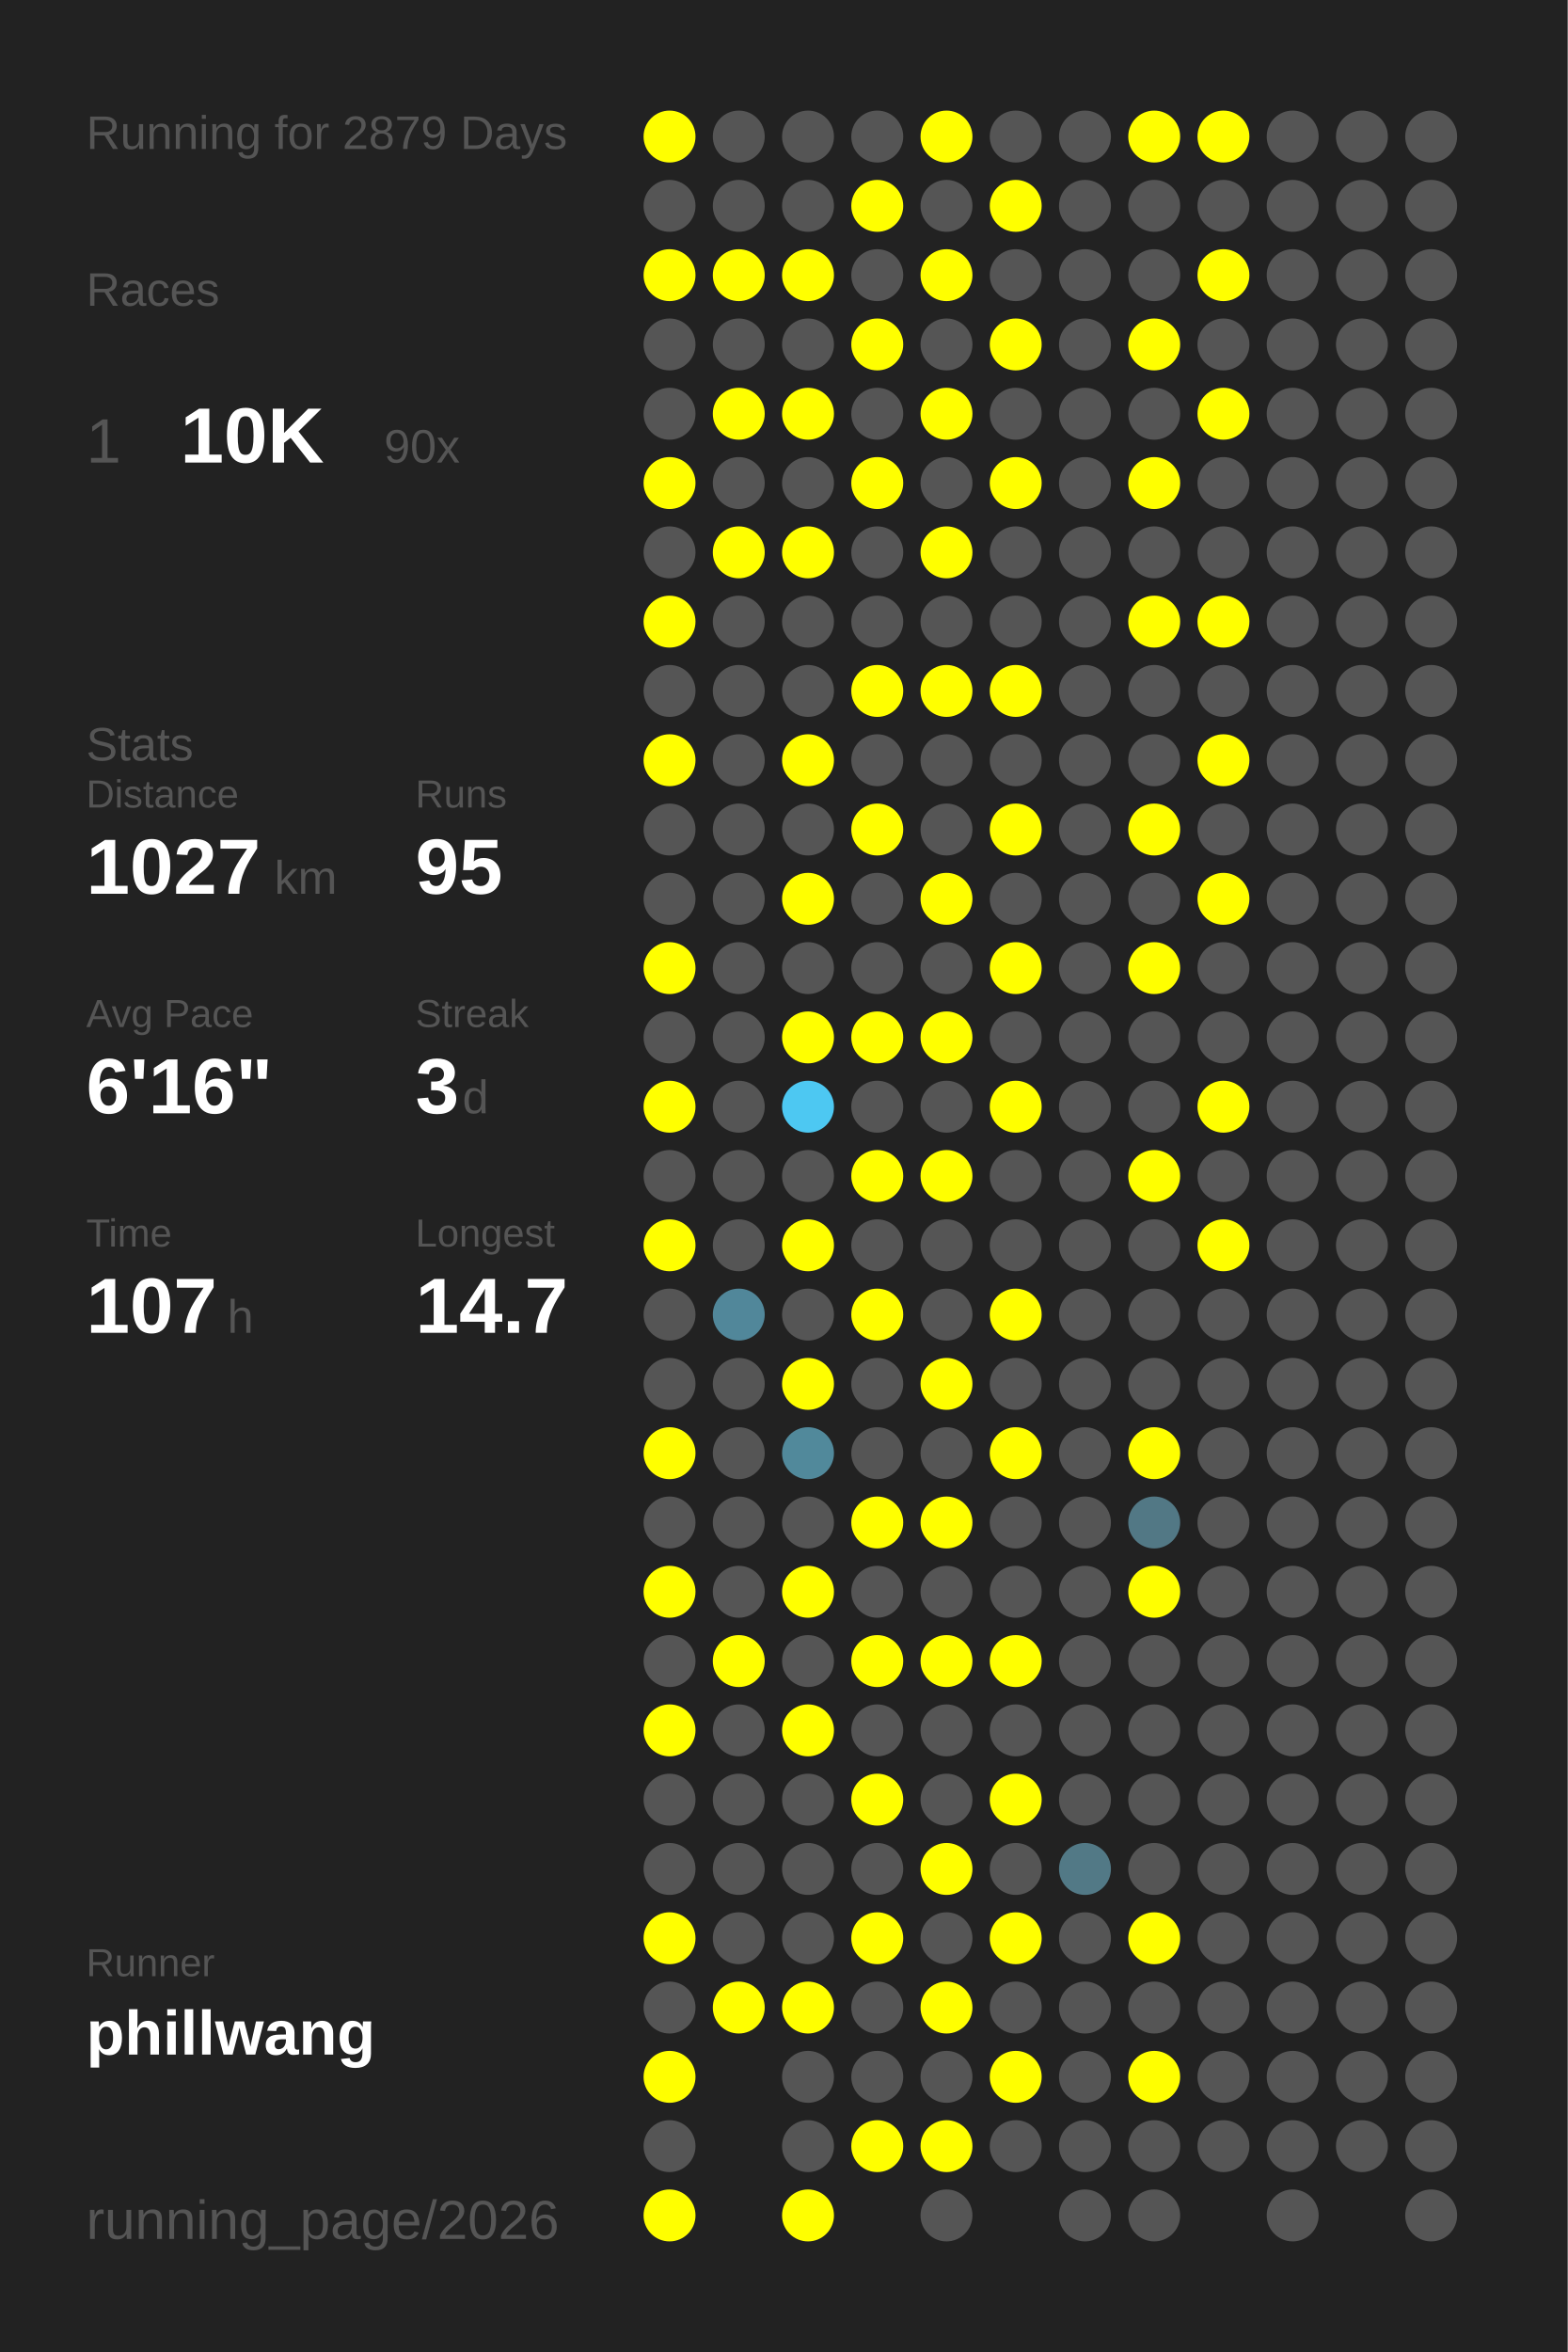
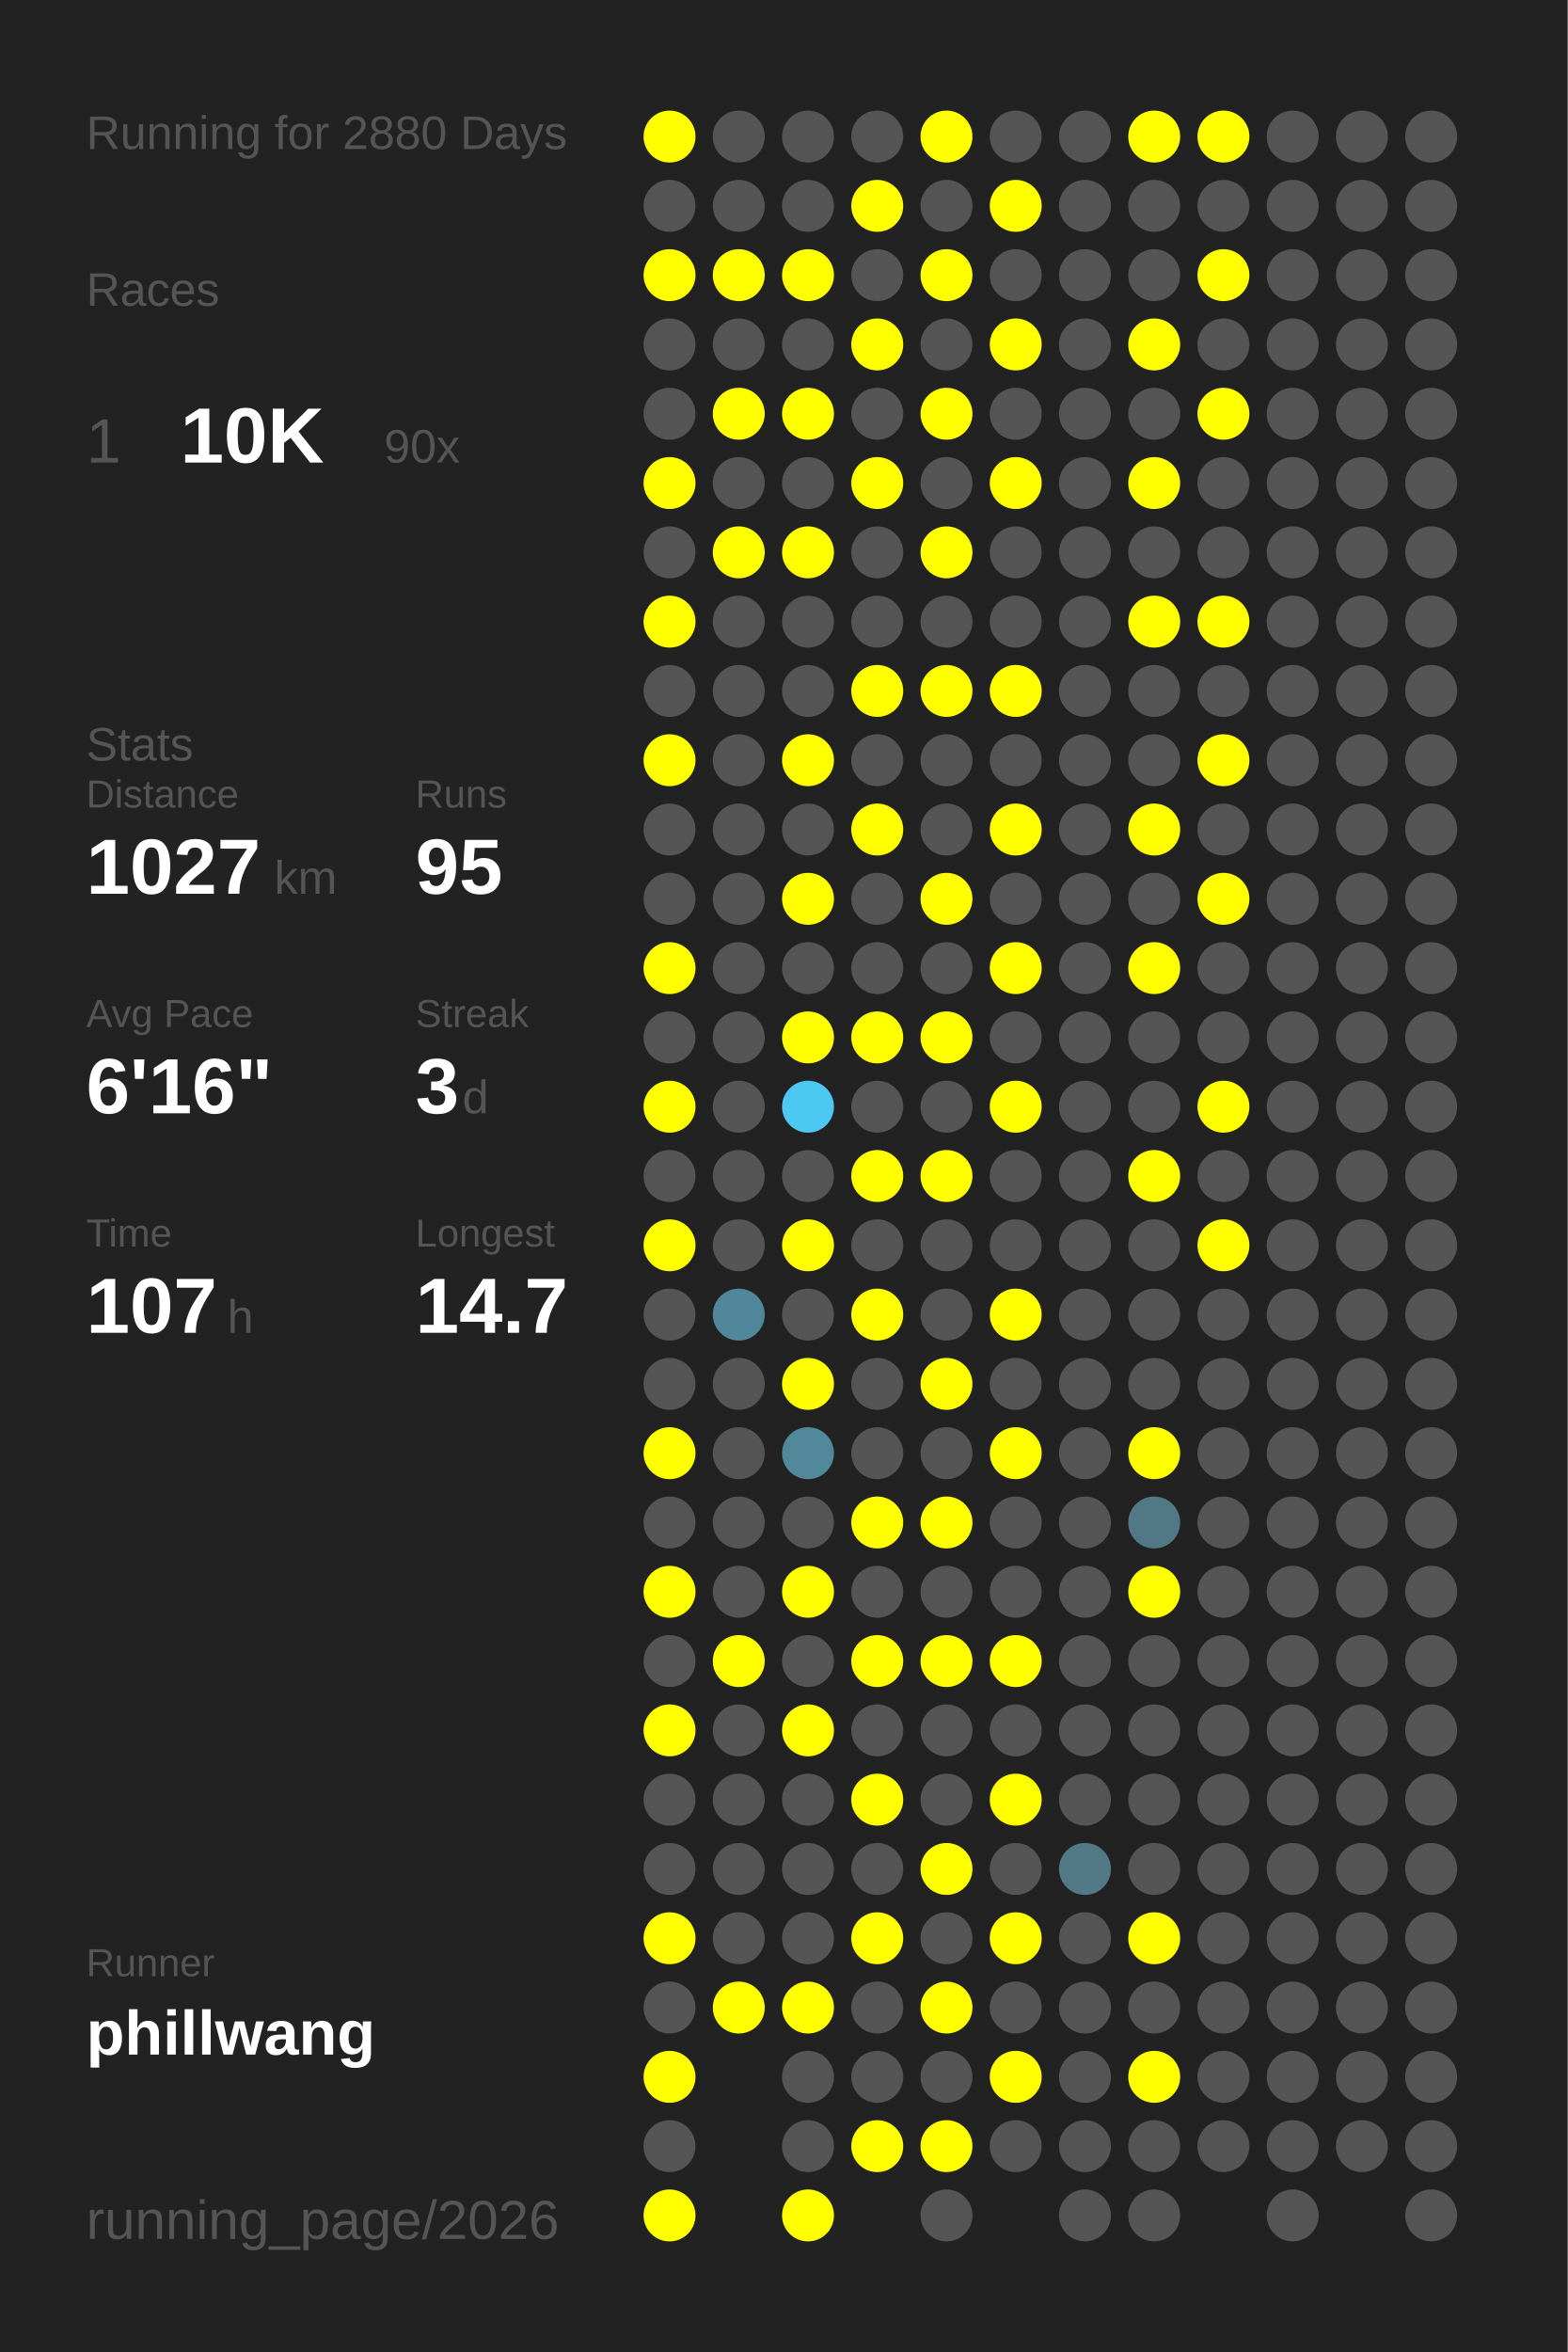
<svg xmlns="http://www.w3.org/2000/svg" baseProfile="full" height="300mm" version="1.1" viewBox="0,0,200,300" width="200mm">
  <defs />
  <rect fill="#222222" height="300" width="200" x="0" y="0" />
-   <text fill="#555555" style="font-size:6px; font-family:Arial;" x="11" y="19">Running for 2879 Days</text>
+   <text fill="#555555" style="font-size:6px; font-family:Arial;" x="11" y="19">Running for 2880 Days</text>
  <text fill="#555555" style="font-size:6px; font-family:Arial;" x="11" y="39">Races</text>
  <text fill="#555555" style="font-size:8px; font-family:Arial;" x="11" y="59">1</text>
  <text fill="#FFFFFF" style="font-size:10px; font-family:Arial; font-weight:bold;" x="23" y="59">10K</text>
  <text fill="#555555" style="font-size:6px; font-family:Arial;" x="49" y="59">90x</text>
  <text fill="#555555" style="font-size:6px; font-family:Arial;" x="11" y="97">Stats</text>
  <text fill="#555555" style="font-size:5px; font-family:Arial;" x="11" y="103">Distance</text>
  <text fill="#FFFFFF" style="font-size:10px; font-family:Arial; font-weight:bold;" x="11" y="114">1027</text>
  <text fill="#555555" style="font-size:6px; font-family:Arial;" x="35" y="114">km</text>
  <text fill="#555555" style="font-size:5px; font-family:Arial;" x="53" y="103">Runs</text>
  <text fill="#FFFFFF" style="font-size:10px; font-family:Arial; font-weight:bold;" x="53" y="114">95</text>
  <text fill="#555555" style="font-size:5px; font-family:Arial;" x="11" y="131">Avg Pace</text>
  <text fill="#FFFFFF" style="font-size:10px; font-family:Arial; font-weight:bold;" x="11" y="142">6'16"</text>
  <text fill="#555555" style="font-size:5px; font-family:Arial;" x="53" y="131">Streak</text>
  <text fill="#FFFFFF" style="font-size:10px; font-family:Arial; font-weight:bold;" x="53" y="142">3</text>
  <text fill="#555555" style="font-size:6px; font-family:Arial;" x="59" y="142">d</text>
  <text fill="#555555" style="font-size:5px; font-family:Arial;" x="11" y="159">Time</text>
  <text fill="#FFFFFF" style="font-size:10px; font-family:Arial; font-weight:bold;" x="11" y="170">107</text>
  <text fill="#555555" style="font-size:6px; font-family:Arial;" x="29" y="170">h</text>
  <text fill="#555555" style="font-size:5px; font-family:Arial;" x="53" y="159">Longest</text>
  <text fill="#FFFFFF" style="font-size:10px; font-family:Arial; font-weight:bold;" x="53" y="170">14.7</text>
  <text fill="#555555" style="font-size:5px; font-family:Arial;" x="11" y="252.065">Runner</text>
  <text fill="#FFFFFF" style="font-size:8px; font-family:Arial; font-weight:bold;" x="11" y="262.065">phillwang</text>
  <text fill="#555555" style="font-size:7px; font-family:Arial;" x="11" y="285.581">running_page/2026</text>
  <circle cx="85.417" cy="17.419" fill="#FFFF00" r="3.312" />
  <circle cx="85.417" cy="26.258" fill="#555555" r="3.312" />
  <circle cx="85.417" cy="35.097" fill="#FFFF00" r="3.312" />
  <circle cx="85.417" cy="43.935" fill="#555555" r="3.312" />
  <circle cx="85.417" cy="52.774" fill="#555555" r="3.312" />
  <circle cx="85.417" cy="61.613" fill="#FFFF00" r="3.312" />
  <circle cx="85.417" cy="70.452" fill="#555555" r="3.312" />
  <circle cx="85.417" cy="79.29" fill="#FFFF00" r="3.312" />
  <circle cx="85.417" cy="88.129" fill="#555555" r="3.312" />
  <circle cx="85.417" cy="96.968" fill="#FFFF00" r="3.312" />
  <circle cx="85.417" cy="105.806" fill="#555555" r="3.312" />
  <circle cx="85.417" cy="114.645" fill="#555555" r="3.312" />
  <circle cx="85.417" cy="123.484" fill="#FFFF00" r="3.312" />
  <circle cx="85.417" cy="132.323" fill="#555555" r="3.312" />
  <circle cx="85.417" cy="141.161" fill="#FFFF00" r="3.312" />
  <circle cx="85.417" cy="150" fill="#555555" r="3.312" />
  <circle cx="85.417" cy="158.839" fill="#FFFF00" r="3.312" />
  <circle cx="85.417" cy="167.677" fill="#555555" r="3.312" />
  <circle cx="85.417" cy="176.516" fill="#555555" r="3.312" />
  <circle cx="85.417" cy="185.355" fill="#FFFF00" r="3.312" />
  <circle cx="85.417" cy="194.194" fill="#555555" r="3.312" />
  <circle cx="85.417" cy="203.032" fill="#FFFF00" r="3.312" />
  <circle cx="85.417" cy="211.871" fill="#555555" r="3.312" />
  <circle cx="85.417" cy="220.71" fill="#FFFF00" r="3.312" />
  <circle cx="85.417" cy="229.548" fill="#555555" r="3.312" />
  <circle cx="85.417" cy="238.387" fill="#555555" r="3.312" />
  <circle cx="85.417" cy="247.226" fill="#FFFF00" r="3.312" />
  <circle cx="85.417" cy="256.065" fill="#555555" r="3.312" />
  <circle cx="85.417" cy="264.903" fill="#FFFF00" r="3.312" />
  <circle cx="85.417" cy="273.742" fill="#555555" r="3.312" />
  <circle cx="85.417" cy="282.581" fill="#FFFF00" r="3.312" />
  <circle cx="94.25" cy="17.419" fill="#555555" r="3.312" />
  <circle cx="94.25" cy="26.258" fill="#555555" r="3.312" />
  <circle cx="94.25" cy="35.097" fill="#FFFF00" r="3.312" />
  <circle cx="94.25" cy="43.935" fill="#555555" r="3.312" />
  <circle cx="94.25" cy="52.774" fill="#FFFF00" r="3.312" />
  <circle cx="94.25" cy="61.613" fill="#555555" r="3.312" />
  <circle cx="94.25" cy="70.452" fill="#FFFF00" r="3.312" />
  <circle cx="94.25" cy="79.29" fill="#555555" r="3.312" />
  <circle cx="94.25" cy="88.129" fill="#555555" r="3.312" />
  <circle cx="94.25" cy="96.968" fill="#555555" r="3.312" />
  <circle cx="94.25" cy="105.806" fill="#555555" r="3.312" />
  <circle cx="94.25" cy="114.645" fill="#555555" r="3.312" />
  <circle cx="94.25" cy="123.484" fill="#555555" r="3.312" />
  <circle cx="94.25" cy="132.323" fill="#555555" r="3.312" />
  <circle cx="94.25" cy="141.161" fill="#555555" r="3.312" />
  <circle cx="94.25" cy="150" fill="#555555" r="3.312" />
  <circle cx="94.25" cy="158.839" fill="#555555" r="3.312" />
  <circle cx="94.25" cy="167.677" fill="#51879a" r="3.312" />
  <circle cx="94.25" cy="176.516" fill="#555555" r="3.312" />
  <circle cx="94.25" cy="185.355" fill="#555555" r="3.312" />
  <circle cx="94.25" cy="194.194" fill="#555555" r="3.312" />
  <circle cx="94.25" cy="203.032" fill="#555555" r="3.312" />
  <circle cx="94.25" cy="211.871" fill="#FFFF00" r="3.312" />
  <circle cx="94.25" cy="220.71" fill="#555555" r="3.312" />
  <circle cx="94.25" cy="229.548" fill="#555555" r="3.312" />
  <circle cx="94.25" cy="238.387" fill="#555555" r="3.312" />
  <circle cx="94.25" cy="247.226" fill="#555555" r="3.312" />
  <circle cx="94.25" cy="256.065" fill="#FFFF00" r="3.312" />
  <circle cx="103.083" cy="17.419" fill="#555555" r="3.312" />
  <circle cx="103.083" cy="26.258" fill="#555555" r="3.312" />
  <circle cx="103.083" cy="35.097" fill="#FFFF00" r="3.312" />
  <circle cx="103.083" cy="43.935" fill="#555555" r="3.312" />
  <circle cx="103.083" cy="52.774" fill="#FFFF00" r="3.312" />
  <circle cx="103.083" cy="61.613" fill="#555555" r="3.312" />
  <circle cx="103.083" cy="70.452" fill="#FFFF00" r="3.312" />
  <circle cx="103.083" cy="79.29" fill="#555555" r="3.312" />
  <circle cx="103.083" cy="88.129" fill="#555555" r="3.312" />
  <circle cx="103.083" cy="96.968" fill="#FFFF00" r="3.312" />
  <circle cx="103.083" cy="105.806" fill="#555555" r="3.312" />
  <circle cx="103.083" cy="114.645" fill="#FFFF00" r="3.312" />
  <circle cx="103.083" cy="123.484" fill="#555555" r="3.312" />
  <circle cx="103.083" cy="132.323" fill="#FFFF00" r="3.312" />
  <circle cx="103.083" cy="141.161" fill="#4dc8f2" r="3.312" />
  <circle cx="103.083" cy="150" fill="#555555" r="3.312" />
  <circle cx="103.083" cy="158.839" fill="#FFFF00" r="3.312" />
  <circle cx="103.083" cy="167.677" fill="#555555" r="3.312" />
  <circle cx="103.083" cy="176.516" fill="#FFFF00" r="3.312" />
  <circle cx="103.083" cy="185.355" fill="#51899b" r="3.312" />
  <circle cx="103.083" cy="194.194" fill="#555555" r="3.312" />
  <circle cx="103.083" cy="203.032" fill="#FFFF00" r="3.312" />
  <circle cx="103.083" cy="211.871" fill="#555555" r="3.312" />
  <circle cx="103.083" cy="220.71" fill="#FFFF00" r="3.312" />
  <circle cx="103.083" cy="229.548" fill="#555555" r="3.312" />
  <circle cx="103.083" cy="238.387" fill="#555555" r="3.312" />
  <circle cx="103.083" cy="247.226" fill="#555555" r="3.312" />
  <circle cx="103.083" cy="256.065" fill="#FFFF00" r="3.312" />
  <circle cx="103.083" cy="264.903" fill="#555555" r="3.312" />
  <circle cx="103.083" cy="273.742" fill="#555555" r="3.312" />
  <circle cx="103.083" cy="282.581" fill="#FFFF00" r="3.312" />
  <circle cx="111.917" cy="17.419" fill="#555555" r="3.312" />
  <circle cx="111.917" cy="26.258" fill="#FFFF00" r="3.312" />
  <circle cx="111.917" cy="35.097" fill="#555555" r="3.312" />
  <circle cx="111.917" cy="43.935" fill="#FFFF00" r="3.312" />
  <circle cx="111.917" cy="52.774" fill="#555555" r="3.312" />
  <circle cx="111.917" cy="61.613" fill="#FFFF00" r="3.312" />
  <circle cx="111.917" cy="70.452" fill="#555555" r="3.312" />
  <circle cx="111.917" cy="79.29" fill="#555555" r="3.312" />
  <circle cx="111.917" cy="88.129" fill="#FFFF00" r="3.312" />
  <circle cx="111.917" cy="96.968" fill="#555555" r="3.312" />
  <circle cx="111.917" cy="105.806" fill="#FFFF00" r="3.312" />
  <circle cx="111.917" cy="114.645" fill="#555555" r="3.312" />
  <circle cx="111.917" cy="123.484" fill="#555555" r="3.312" />
  <circle cx="111.917" cy="132.323" fill="#FFFF00" r="3.312" />
  <circle cx="111.917" cy="141.161" fill="#555555" r="3.312" />
  <circle cx="111.917" cy="150" fill="#FFFF00" r="3.312" />
  <circle cx="111.917" cy="158.839" fill="#555555" r="3.312" />
  <circle cx="111.917" cy="167.677" fill="#FFFF00" r="3.312" />
  <circle cx="111.917" cy="176.516" fill="#555555" r="3.312" />
  <circle cx="111.917" cy="185.355" fill="#555555" r="3.312" />
  <circle cx="111.917" cy="194.194" fill="#FFFF00" r="3.312" />
  <circle cx="111.917" cy="203.032" fill="#555555" r="3.312" />
  <circle cx="111.917" cy="211.871" fill="#FFFF00" r="3.312" />
  <circle cx="111.917" cy="220.71" fill="#555555" r="3.312" />
  <circle cx="111.917" cy="229.548" fill="#FFFF00" r="3.312" />
  <circle cx="111.917" cy="238.387" fill="#555555" r="3.312" />
  <circle cx="111.917" cy="247.226" fill="#FFFF00" r="3.312" />
  <circle cx="111.917" cy="256.065" fill="#555555" r="3.312" />
  <circle cx="111.917" cy="264.903" fill="#555555" r="3.312" />
  <circle cx="111.917" cy="273.742" fill="#FFFF00" r="3.312" />
  <circle cx="120.75" cy="17.419" fill="#FFFF00" r="3.312" />
  <circle cx="120.75" cy="26.258" fill="#555555" r="3.312" />
  <circle cx="120.75" cy="35.097" fill="#FFFF00" r="3.312" />
  <circle cx="120.75" cy="43.935" fill="#555555" r="3.312" />
  <circle cx="120.75" cy="52.774" fill="#FFFF00" r="3.312" />
  <circle cx="120.75" cy="61.613" fill="#555555" r="3.312" />
  <circle cx="120.75" cy="70.452" fill="#FFFF00" r="3.312" />
  <circle cx="120.75" cy="79.29" fill="#555555" r="3.312" />
  <circle cx="120.75" cy="88.129" fill="#FFFF00" r="3.312" />
  <circle cx="120.75" cy="96.968" fill="#555555" r="3.312" />
  <circle cx="120.75" cy="105.806" fill="#555555" r="3.312" />
  <circle cx="120.75" cy="114.645" fill="#FFFF00" r="3.312" />
  <circle cx="120.75" cy="123.484" fill="#555555" r="3.312" />
  <circle cx="120.75" cy="132.323" fill="#FFFF00" r="3.312" />
  <circle cx="120.75" cy="141.161" fill="#555555" r="3.312" />
  <circle cx="120.75" cy="150" fill="#FFFF00" r="3.312" />
  <circle cx="120.75" cy="158.839" fill="#555555" r="3.312" />
  <circle cx="120.75" cy="167.677" fill="#555555" r="3.312" />
  <circle cx="120.75" cy="176.516" fill="#FFFF00" r="3.312" />
  <circle cx="120.75" cy="185.355" fill="#555555" r="3.312" />
  <circle cx="120.75" cy="194.194" fill="#FFFF00" r="3.312" />
  <circle cx="120.75" cy="203.032" fill="#555555" r="3.312" />
  <circle cx="120.75" cy="211.871" fill="#FFFF00" r="3.312" />
  <circle cx="120.75" cy="220.71" fill="#555555" r="3.312" />
  <circle cx="120.75" cy="229.548" fill="#555555" r="3.312" />
  <circle cx="120.75" cy="238.387" fill="#FFFF00" r="3.312" />
  <circle cx="120.75" cy="247.226" fill="#555555" r="3.312" />
  <circle cx="120.75" cy="256.065" fill="#FFFF00" r="3.312" />
  <circle cx="120.75" cy="264.903" fill="#555555" r="3.312" />
  <circle cx="120.75" cy="273.742" fill="#FFFF00" r="3.312" />
  <circle cx="120.75" cy="282.581" fill="#555555" r="3.312" />
  <circle cx="129.583" cy="17.419" fill="#555555" r="3.312" />
  <circle cx="129.583" cy="26.258" fill="#FFFF00" r="3.312" />
  <circle cx="129.583" cy="35.097" fill="#555555" r="3.312" />
  <circle cx="129.583" cy="43.935" fill="#FFFF00" r="3.312" />
  <circle cx="129.583" cy="52.774" fill="#555555" r="3.312" />
  <circle cx="129.583" cy="61.613" fill="#FFFF00" r="3.312" />
  <circle cx="129.583" cy="70.452" fill="#555555" r="3.312" />
  <circle cx="129.583" cy="79.29" fill="#555555" r="3.312" />
  <circle cx="129.583" cy="88.129" fill="#FFFF00" r="3.312" />
  <circle cx="129.583" cy="96.968" fill="#555555" r="3.312" />
  <circle cx="129.583" cy="105.806" fill="#FFFF00" r="3.312" />
  <circle cx="129.583" cy="114.645" fill="#555555" r="3.312" />
  <circle cx="129.583" cy="123.484" fill="#FFFF00" r="3.312" />
  <circle cx="129.583" cy="132.323" fill="#555555" r="3.312" />
  <circle cx="129.583" cy="141.161" fill="#FFFF00" r="3.312" />
  <circle cx="129.583" cy="150" fill="#555555" r="3.312" />
  <circle cx="129.583" cy="158.839" fill="#555555" r="3.312" />
  <circle cx="129.583" cy="167.677" fill="#FFFF00" r="3.312" />
  <circle cx="129.583" cy="176.516" fill="#555555" r="3.312" />
  <circle cx="129.583" cy="185.355" fill="#FFFF00" r="3.312" />
  <circle cx="129.583" cy="194.194" fill="#555555" r="3.312" />
  <circle cx="129.583" cy="203.032" fill="#555555" r="3.312" />
  <circle cx="129.583" cy="211.871" fill="#FFFF00" r="3.312" />
  <circle cx="129.583" cy="220.71" fill="#555555" r="3.312" />
  <circle cx="129.583" cy="229.548" fill="#FFFF00" r="3.312" />
  <circle cx="129.583" cy="238.387" fill="#555555" r="3.312" />
  <circle cx="129.583" cy="247.226" fill="#FFFF00" r="3.312" />
  <circle cx="129.583" cy="256.065" fill="#555555" r="3.312" />
  <circle cx="129.583" cy="264.903" fill="#FFFF00" r="3.312" />
  <circle cx="129.583" cy="273.742" fill="#555555" r="3.312" />
  <circle cx="138.417" cy="17.419" fill="#555555" r="3.312" />
  <circle cx="138.417" cy="26.258" fill="#555555" r="3.312" />
  <circle cx="138.417" cy="35.097" fill="#555555" r="3.312" />
  <circle cx="138.417" cy="43.935" fill="#555555" r="3.312" />
  <circle cx="138.417" cy="52.774" fill="#555555" r="3.312" />
  <circle cx="138.417" cy="61.613" fill="#555555" r="3.312" />
  <circle cx="138.417" cy="70.452" fill="#555555" r="3.312" />
  <circle cx="138.417" cy="79.29" fill="#555555" r="3.312" />
  <circle cx="138.417" cy="88.129" fill="#555555" r="3.312" />
  <circle cx="138.417" cy="96.968" fill="#555555" r="3.312" />
  <circle cx="138.417" cy="105.806" fill="#555555" r="3.312" />
  <circle cx="138.417" cy="114.645" fill="#555555" r="3.312" />
  <circle cx="138.417" cy="123.484" fill="#555555" r="3.312" />
  <circle cx="138.417" cy="132.323" fill="#555555" r="3.312" />
  <circle cx="138.417" cy="141.161" fill="#555555" r="3.312" />
  <circle cx="138.417" cy="150" fill="#555555" r="3.312" />
  <circle cx="138.417" cy="158.839" fill="#555555" r="3.312" />
  <circle cx="138.417" cy="167.677" fill="#555555" r="3.312" />
  <circle cx="138.417" cy="176.516" fill="#555555" r="3.312" />
  <circle cx="138.417" cy="185.355" fill="#555555" r="3.312" />
  <circle cx="138.417" cy="194.194" fill="#555555" r="3.312" />
  <circle cx="138.417" cy="203.032" fill="#555555" r="3.312" />
  <circle cx="138.417" cy="211.871" fill="#555555" r="3.312" />
  <circle cx="138.417" cy="220.71" fill="#555555" r="3.312" />
  <circle cx="138.417" cy="229.548" fill="#555555" r="3.312" />
  <circle cx="138.417" cy="238.387" fill="#527986" r="3.312" />
  <circle cx="138.417" cy="247.226" fill="#555555" r="3.312" />
  <circle cx="138.417" cy="256.065" fill="#555555" r="3.312" />
  <circle cx="138.417" cy="264.903" fill="#555555" r="3.312" />
  <circle cx="138.417" cy="273.742" fill="#555555" r="3.312" />
  <circle cx="138.417" cy="282.581" fill="#555555" r="3.312" />
  <circle cx="147.25" cy="17.419" fill="#FFFF00" r="3.312" />
  <circle cx="147.25" cy="26.258" fill="#555555" r="3.312" />
  <circle cx="147.25" cy="35.097" fill="#555555" r="3.312" />
  <circle cx="147.25" cy="43.935" fill="#FFFF00" r="3.312" />
  <circle cx="147.25" cy="52.774" fill="#555555" r="3.312" />
  <circle cx="147.25" cy="61.613" fill="#FFFF00" r="3.312" />
  <circle cx="147.25" cy="70.452" fill="#555555" r="3.312" />
  <circle cx="147.25" cy="79.29" fill="#FFFF00" r="3.312" />
  <circle cx="147.25" cy="88.129" fill="#555555" r="3.312" />
  <circle cx="147.25" cy="96.968" fill="#555555" r="3.312" />
  <circle cx="147.25" cy="105.806" fill="#FFFF00" r="3.312" />
  <circle cx="147.25" cy="114.645" fill="#555555" r="3.312" />
  <circle cx="147.25" cy="123.484" fill="#FFFF00" r="3.312" />
  <circle cx="147.25" cy="132.323" fill="#555555" r="3.312" />
  <circle cx="147.25" cy="141.161" fill="#555555" r="3.312" />
  <circle cx="147.25" cy="150" fill="#FFFF00" r="3.312" />
  <circle cx="147.25" cy="158.839" fill="#555555" r="3.312" />
  <circle cx="147.25" cy="167.677" fill="#555555" r="3.312" />
  <circle cx="147.25" cy="176.516" fill="#555555" r="3.312" />
  <circle cx="147.25" cy="185.355" fill="#FFFF00" r="3.312" />
  <circle cx="147.25" cy="194.194" fill="#527885" r="3.312" />
  <circle cx="147.25" cy="203.032" fill="#FFFF00" r="3.312" />
  <circle cx="147.25" cy="211.871" fill="#555555" r="3.312" />
  <circle cx="147.25" cy="220.71" fill="#555555" r="3.312" />
  <circle cx="147.25" cy="229.548" fill="#555555" r="3.312" />
  <circle cx="147.25" cy="238.387" fill="#555555" r="3.312" />
  <circle cx="147.25" cy="247.226" fill="#FFFF00" r="3.312" />
  <circle cx="147.25" cy="256.065" fill="#555555" r="3.312" />
  <circle cx="147.25" cy="264.903" fill="#FFFF00" r="3.312" />
  <circle cx="147.25" cy="273.742" fill="#555555" r="3.312" />
  <circle cx="147.25" cy="282.581" fill="#555555" r="3.312" />
  <circle cx="156.083" cy="17.419" fill="#FFFF00" r="3.312" />
  <circle cx="156.083" cy="26.258" fill="#555555" r="3.312" />
  <circle cx="156.083" cy="35.097" fill="#FFFF00" r="3.312" />
  <circle cx="156.083" cy="43.935" fill="#555555" r="3.312" />
  <circle cx="156.083" cy="52.774" fill="#FFFF00" r="3.312" />
  <circle cx="156.083" cy="61.613" fill="#555555" r="3.312" />
  <circle cx="156.083" cy="70.452" fill="#555555" r="3.312" />
  <circle cx="156.083" cy="79.29" fill="#FFFF00" r="3.312" />
  <circle cx="156.083" cy="88.129" fill="#555555" r="3.312" />
  <circle cx="156.083" cy="96.968" fill="#FFFF00" r="3.312" />
  <circle cx="156.083" cy="105.806" fill="#555555" r="3.312" />
  <circle cx="156.083" cy="114.645" fill="#FFFF00" r="3.312" />
  <circle cx="156.083" cy="123.484" fill="#555555" r="3.312" />
  <circle cx="156.083" cy="132.323" fill="#555555" r="3.312" />
  <circle cx="156.083" cy="141.161" fill="#FFFF00" r="3.312" />
  <circle cx="156.083" cy="150" fill="#555555" r="3.312" />
  <circle cx="156.083" cy="158.839" fill="#FFFF00" r="3.312" />
  <circle cx="156.083" cy="167.677" fill="#555555" r="3.312" />
  <circle cx="156.083" cy="176.516" fill="#555555" r="3.312" />
  <circle cx="156.083" cy="185.355" fill="#555555" r="3.312" />
  <circle cx="156.083" cy="194.194" fill="#555555" r="3.312" />
  <circle cx="156.083" cy="203.032" fill="#555555" r="3.312" />
  <circle cx="156.083" cy="211.871" fill="#555555" r="3.312" />
  <circle cx="156.083" cy="220.71" fill="#555555" r="3.312" />
  <circle cx="156.083" cy="229.548" fill="#555555" r="3.312" />
  <circle cx="156.083" cy="238.387" fill="#555555" r="3.312" />
  <circle cx="156.083" cy="247.226" fill="#555555" r="3.312" />
  <circle cx="156.083" cy="256.065" fill="#555555" r="3.312" />
  <circle cx="156.083" cy="264.903" fill="#555555" r="3.312" />
  <circle cx="156.083" cy="273.742" fill="#555555" r="3.312" />
  <circle cx="164.917" cy="17.419" fill="#555555" r="3.312" />
  <circle cx="164.917" cy="26.258" fill="#555555" r="3.312" />
  <circle cx="164.917" cy="35.097" fill="#555555" r="3.312" />
  <circle cx="164.917" cy="43.935" fill="#555555" r="3.312" />
  <circle cx="164.917" cy="52.774" fill="#555555" r="3.312" />
  <circle cx="164.917" cy="61.613" fill="#555555" r="3.312" />
  <circle cx="164.917" cy="70.452" fill="#555555" r="3.312" />
  <circle cx="164.917" cy="79.29" fill="#555555" r="3.312" />
  <circle cx="164.917" cy="88.129" fill="#555555" r="3.312" />
  <circle cx="164.917" cy="96.968" fill="#555555" r="3.312" />
  <circle cx="164.917" cy="105.806" fill="#555555" r="3.312" />
  <circle cx="164.917" cy="114.645" fill="#555555" r="3.312" />
  <circle cx="164.917" cy="123.484" fill="#555555" r="3.312" />
  <circle cx="164.917" cy="132.323" fill="#555555" r="3.312" />
  <circle cx="164.917" cy="141.161" fill="#555555" r="3.312" />
  <circle cx="164.917" cy="150" fill="#555555" r="3.312" />
  <circle cx="164.917" cy="158.839" fill="#555555" r="3.312" />
  <circle cx="164.917" cy="167.677" fill="#555555" r="3.312" />
  <circle cx="164.917" cy="176.516" fill="#555555" r="3.312" />
  <circle cx="164.917" cy="185.355" fill="#555555" r="3.312" />
  <circle cx="164.917" cy="194.194" fill="#555555" r="3.312" />
  <circle cx="164.917" cy="203.032" fill="#555555" r="3.312" />
  <circle cx="164.917" cy="211.871" fill="#555555" r="3.312" />
  <circle cx="164.917" cy="220.71" fill="#555555" r="3.312" />
  <circle cx="164.917" cy="229.548" fill="#555555" r="3.312" />
  <circle cx="164.917" cy="238.387" fill="#555555" r="3.312" />
  <circle cx="164.917" cy="247.226" fill="#555555" r="3.312" />
  <circle cx="164.917" cy="256.065" fill="#555555" r="3.312" />
  <circle cx="164.917" cy="264.903" fill="#555555" r="3.312" />
  <circle cx="164.917" cy="273.742" fill="#555555" r="3.312" />
  <circle cx="164.917" cy="282.581" fill="#555555" r="3.312" />
  <circle cx="173.75" cy="17.419" fill="#555555" r="3.312" />
  <circle cx="173.75" cy="26.258" fill="#555555" r="3.312" />
  <circle cx="173.75" cy="35.097" fill="#555555" r="3.312" />
  <circle cx="173.75" cy="43.935" fill="#555555" r="3.312" />
  <circle cx="173.75" cy="52.774" fill="#555555" r="3.312" />
  <circle cx="173.75" cy="61.613" fill="#555555" r="3.312" />
  <circle cx="173.75" cy="70.452" fill="#555555" r="3.312" />
  <circle cx="173.75" cy="79.29" fill="#555555" r="3.312" />
  <circle cx="173.75" cy="88.129" fill="#555555" r="3.312" />
  <circle cx="173.75" cy="96.968" fill="#555555" r="3.312" />
  <circle cx="173.75" cy="105.806" fill="#555555" r="3.312" />
  <circle cx="173.75" cy="114.645" fill="#555555" r="3.312" />
  <circle cx="173.75" cy="123.484" fill="#555555" r="3.312" />
  <circle cx="173.75" cy="132.323" fill="#555555" r="3.312" />
  <circle cx="173.75" cy="141.161" fill="#555555" r="3.312" />
  <circle cx="173.75" cy="150" fill="#555555" r="3.312" />
  <circle cx="173.75" cy="158.839" fill="#555555" r="3.312" />
  <circle cx="173.75" cy="167.677" fill="#555555" r="3.312" />
  <circle cx="173.75" cy="176.516" fill="#555555" r="3.312" />
  <circle cx="173.75" cy="185.355" fill="#555555" r="3.312" />
  <circle cx="173.75" cy="194.194" fill="#555555" r="3.312" />
  <circle cx="173.75" cy="203.032" fill="#555555" r="3.312" />
  <circle cx="173.75" cy="211.871" fill="#555555" r="3.312" />
  <circle cx="173.75" cy="220.71" fill="#555555" r="3.312" />
  <circle cx="173.75" cy="229.548" fill="#555555" r="3.312" />
  <circle cx="173.75" cy="238.387" fill="#555555" r="3.312" />
  <circle cx="173.75" cy="247.226" fill="#555555" r="3.312" />
  <circle cx="173.75" cy="256.065" fill="#555555" r="3.312" />
  <circle cx="173.75" cy="264.903" fill="#555555" r="3.312" />
  <circle cx="173.75" cy="273.742" fill="#555555" r="3.312" />
  <circle cx="182.583" cy="17.419" fill="#555555" r="3.312" />
  <circle cx="182.583" cy="26.258" fill="#555555" r="3.312" />
  <circle cx="182.583" cy="35.097" fill="#555555" r="3.312" />
  <circle cx="182.583" cy="43.935" fill="#555555" r="3.312" />
  <circle cx="182.583" cy="52.774" fill="#555555" r="3.312" />
  <circle cx="182.583" cy="61.613" fill="#555555" r="3.312" />
  <circle cx="182.583" cy="70.452" fill="#555555" r="3.312" />
  <circle cx="182.583" cy="79.29" fill="#555555" r="3.312" />
  <circle cx="182.583" cy="88.129" fill="#555555" r="3.312" />
  <circle cx="182.583" cy="96.968" fill="#555555" r="3.312" />
  <circle cx="182.583" cy="105.806" fill="#555555" r="3.312" />
  <circle cx="182.583" cy="114.645" fill="#555555" r="3.312" />
  <circle cx="182.583" cy="123.484" fill="#555555" r="3.312" />
  <circle cx="182.583" cy="132.323" fill="#555555" r="3.312" />
  <circle cx="182.583" cy="141.161" fill="#555555" r="3.312" />
  <circle cx="182.583" cy="150" fill="#555555" r="3.312" />
  <circle cx="182.583" cy="158.839" fill="#555555" r="3.312" />
  <circle cx="182.583" cy="167.677" fill="#555555" r="3.312" />
  <circle cx="182.583" cy="176.516" fill="#555555" r="3.312" />
  <circle cx="182.583" cy="185.355" fill="#555555" r="3.312" />
  <circle cx="182.583" cy="194.194" fill="#555555" r="3.312" />
  <circle cx="182.583" cy="203.032" fill="#555555" r="3.312" />
  <circle cx="182.583" cy="211.871" fill="#555555" r="3.312" />
  <circle cx="182.583" cy="220.71" fill="#555555" r="3.312" />
  <circle cx="182.583" cy="229.548" fill="#555555" r="3.312" />
  <circle cx="182.583" cy="238.387" fill="#555555" r="3.312" />
  <circle cx="182.583" cy="247.226" fill="#555555" r="3.312" />
  <circle cx="182.583" cy="256.065" fill="#555555" r="3.312" />
  <circle cx="182.583" cy="264.903" fill="#555555" r="3.312" />
  <circle cx="182.583" cy="273.742" fill="#555555" r="3.312" />
  <circle cx="182.583" cy="282.581" fill="#555555" r="3.312" />
</svg>
